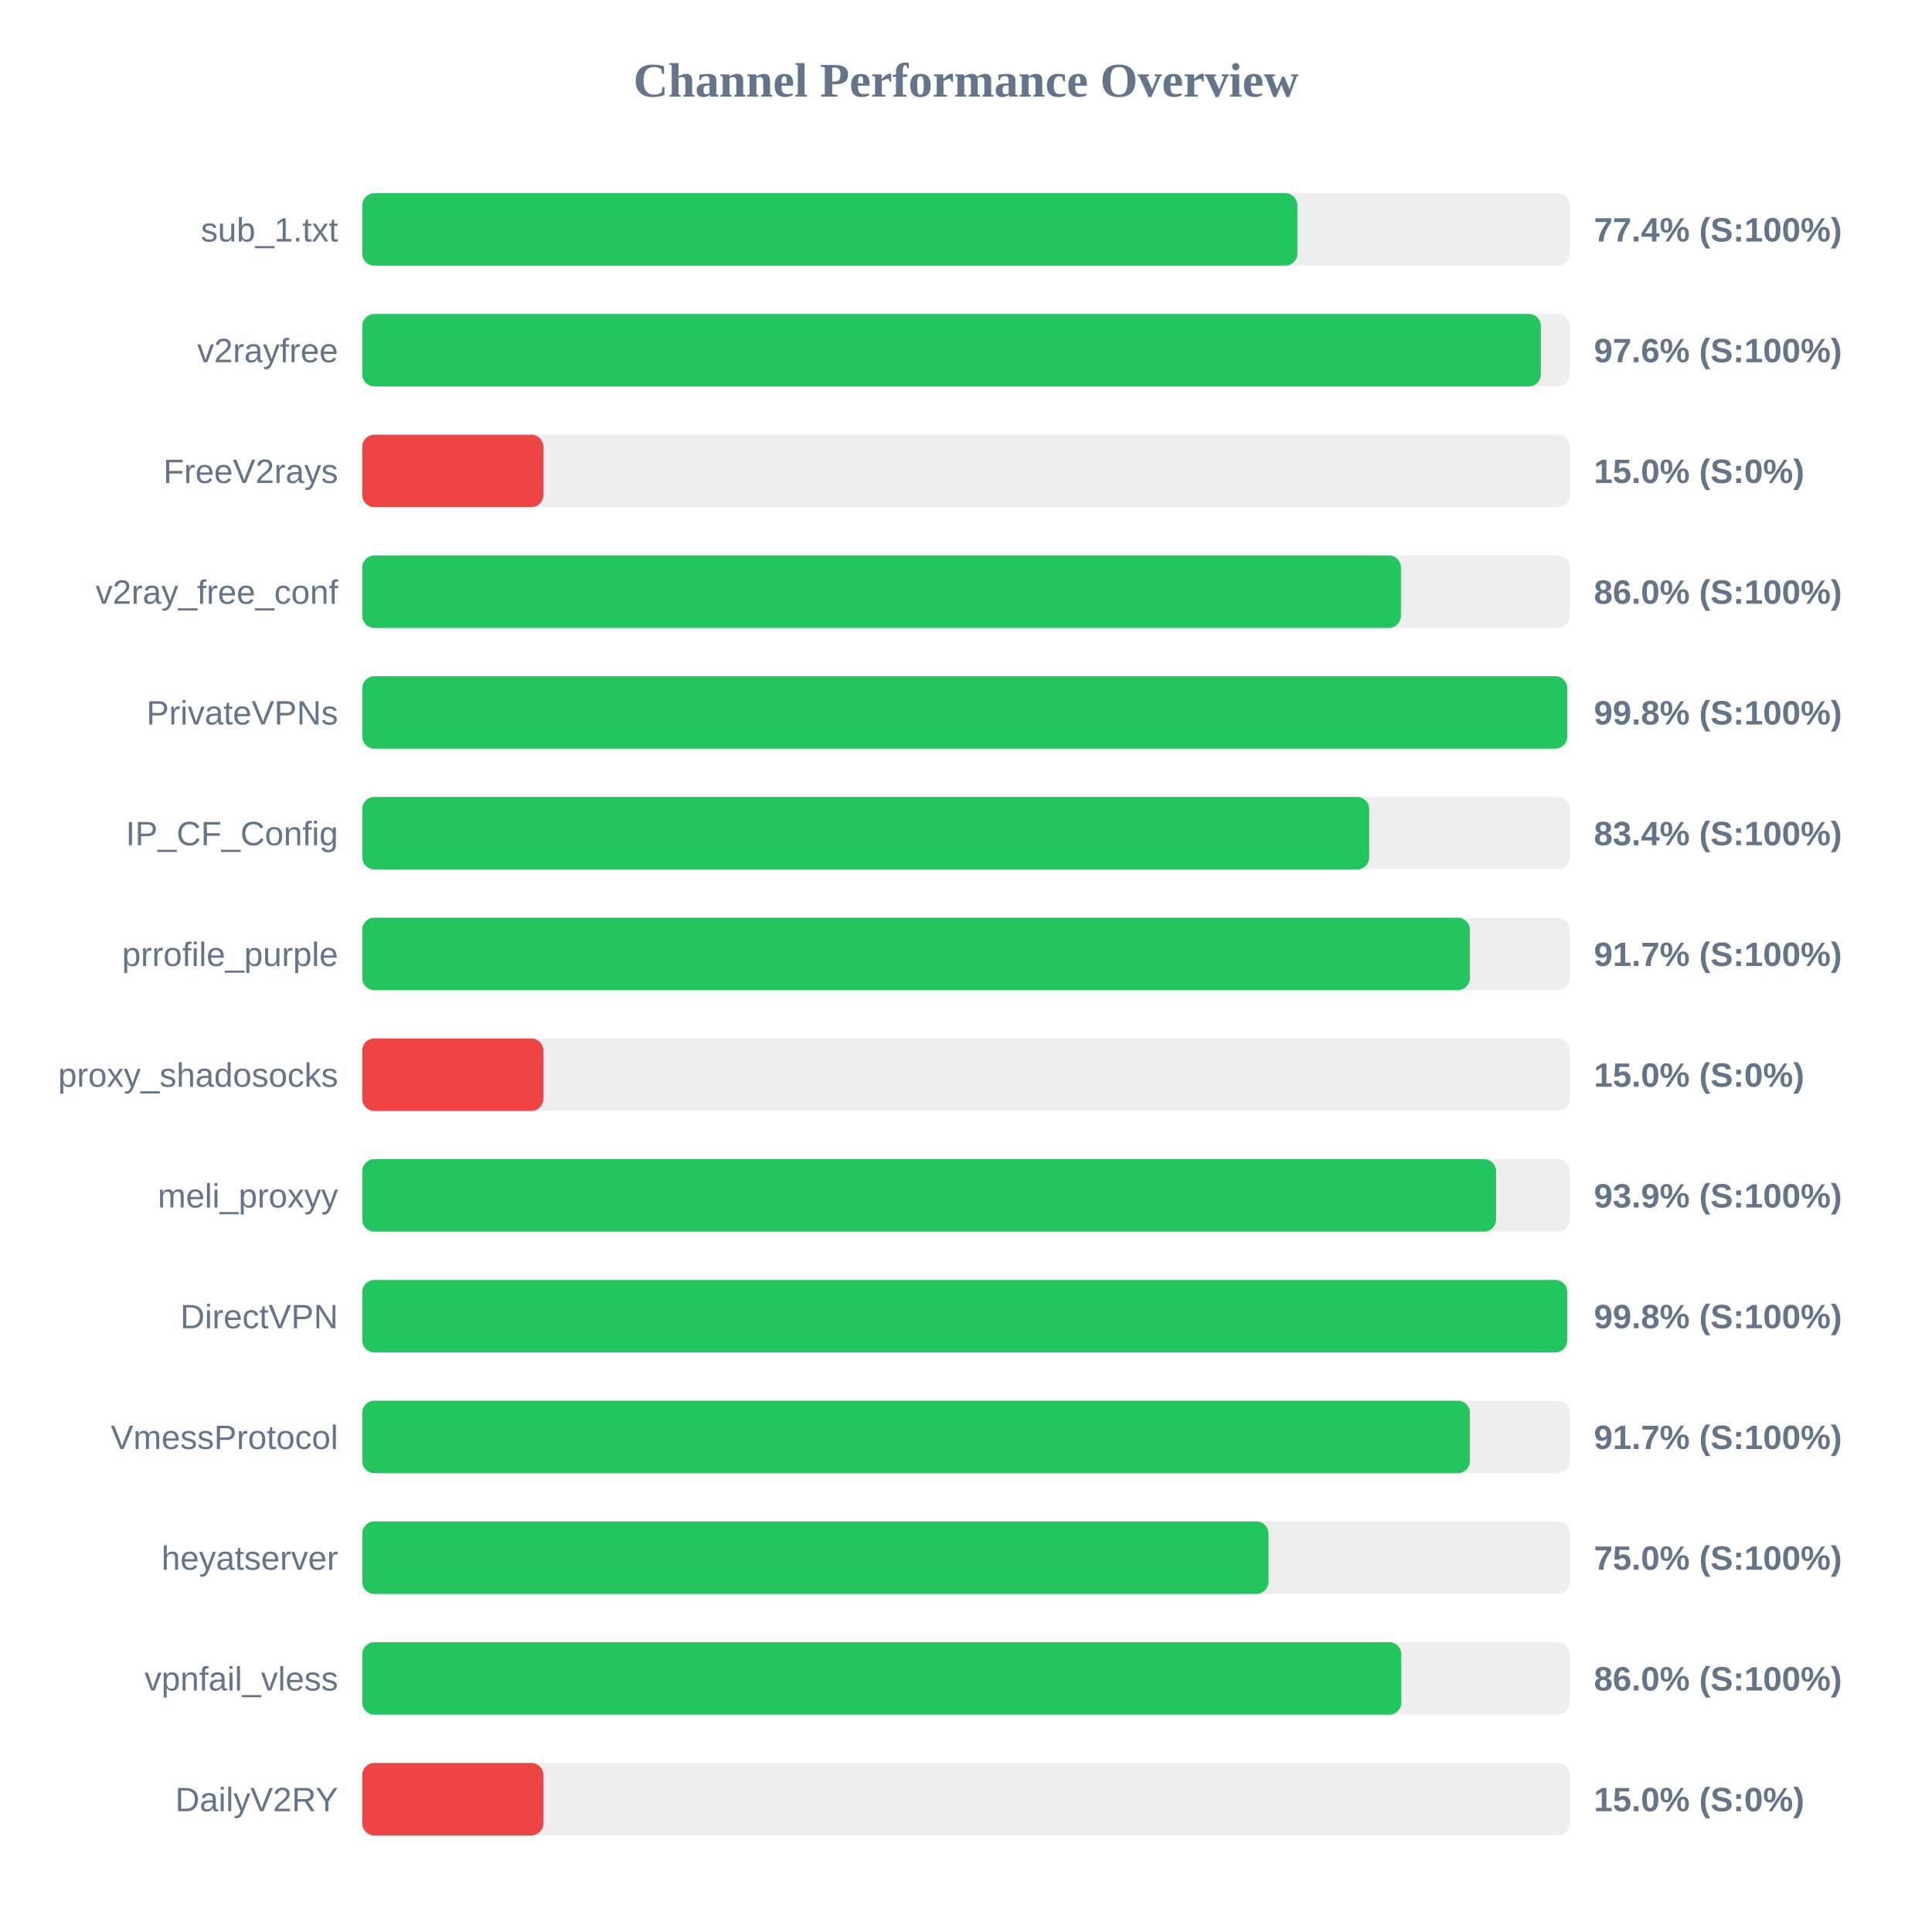
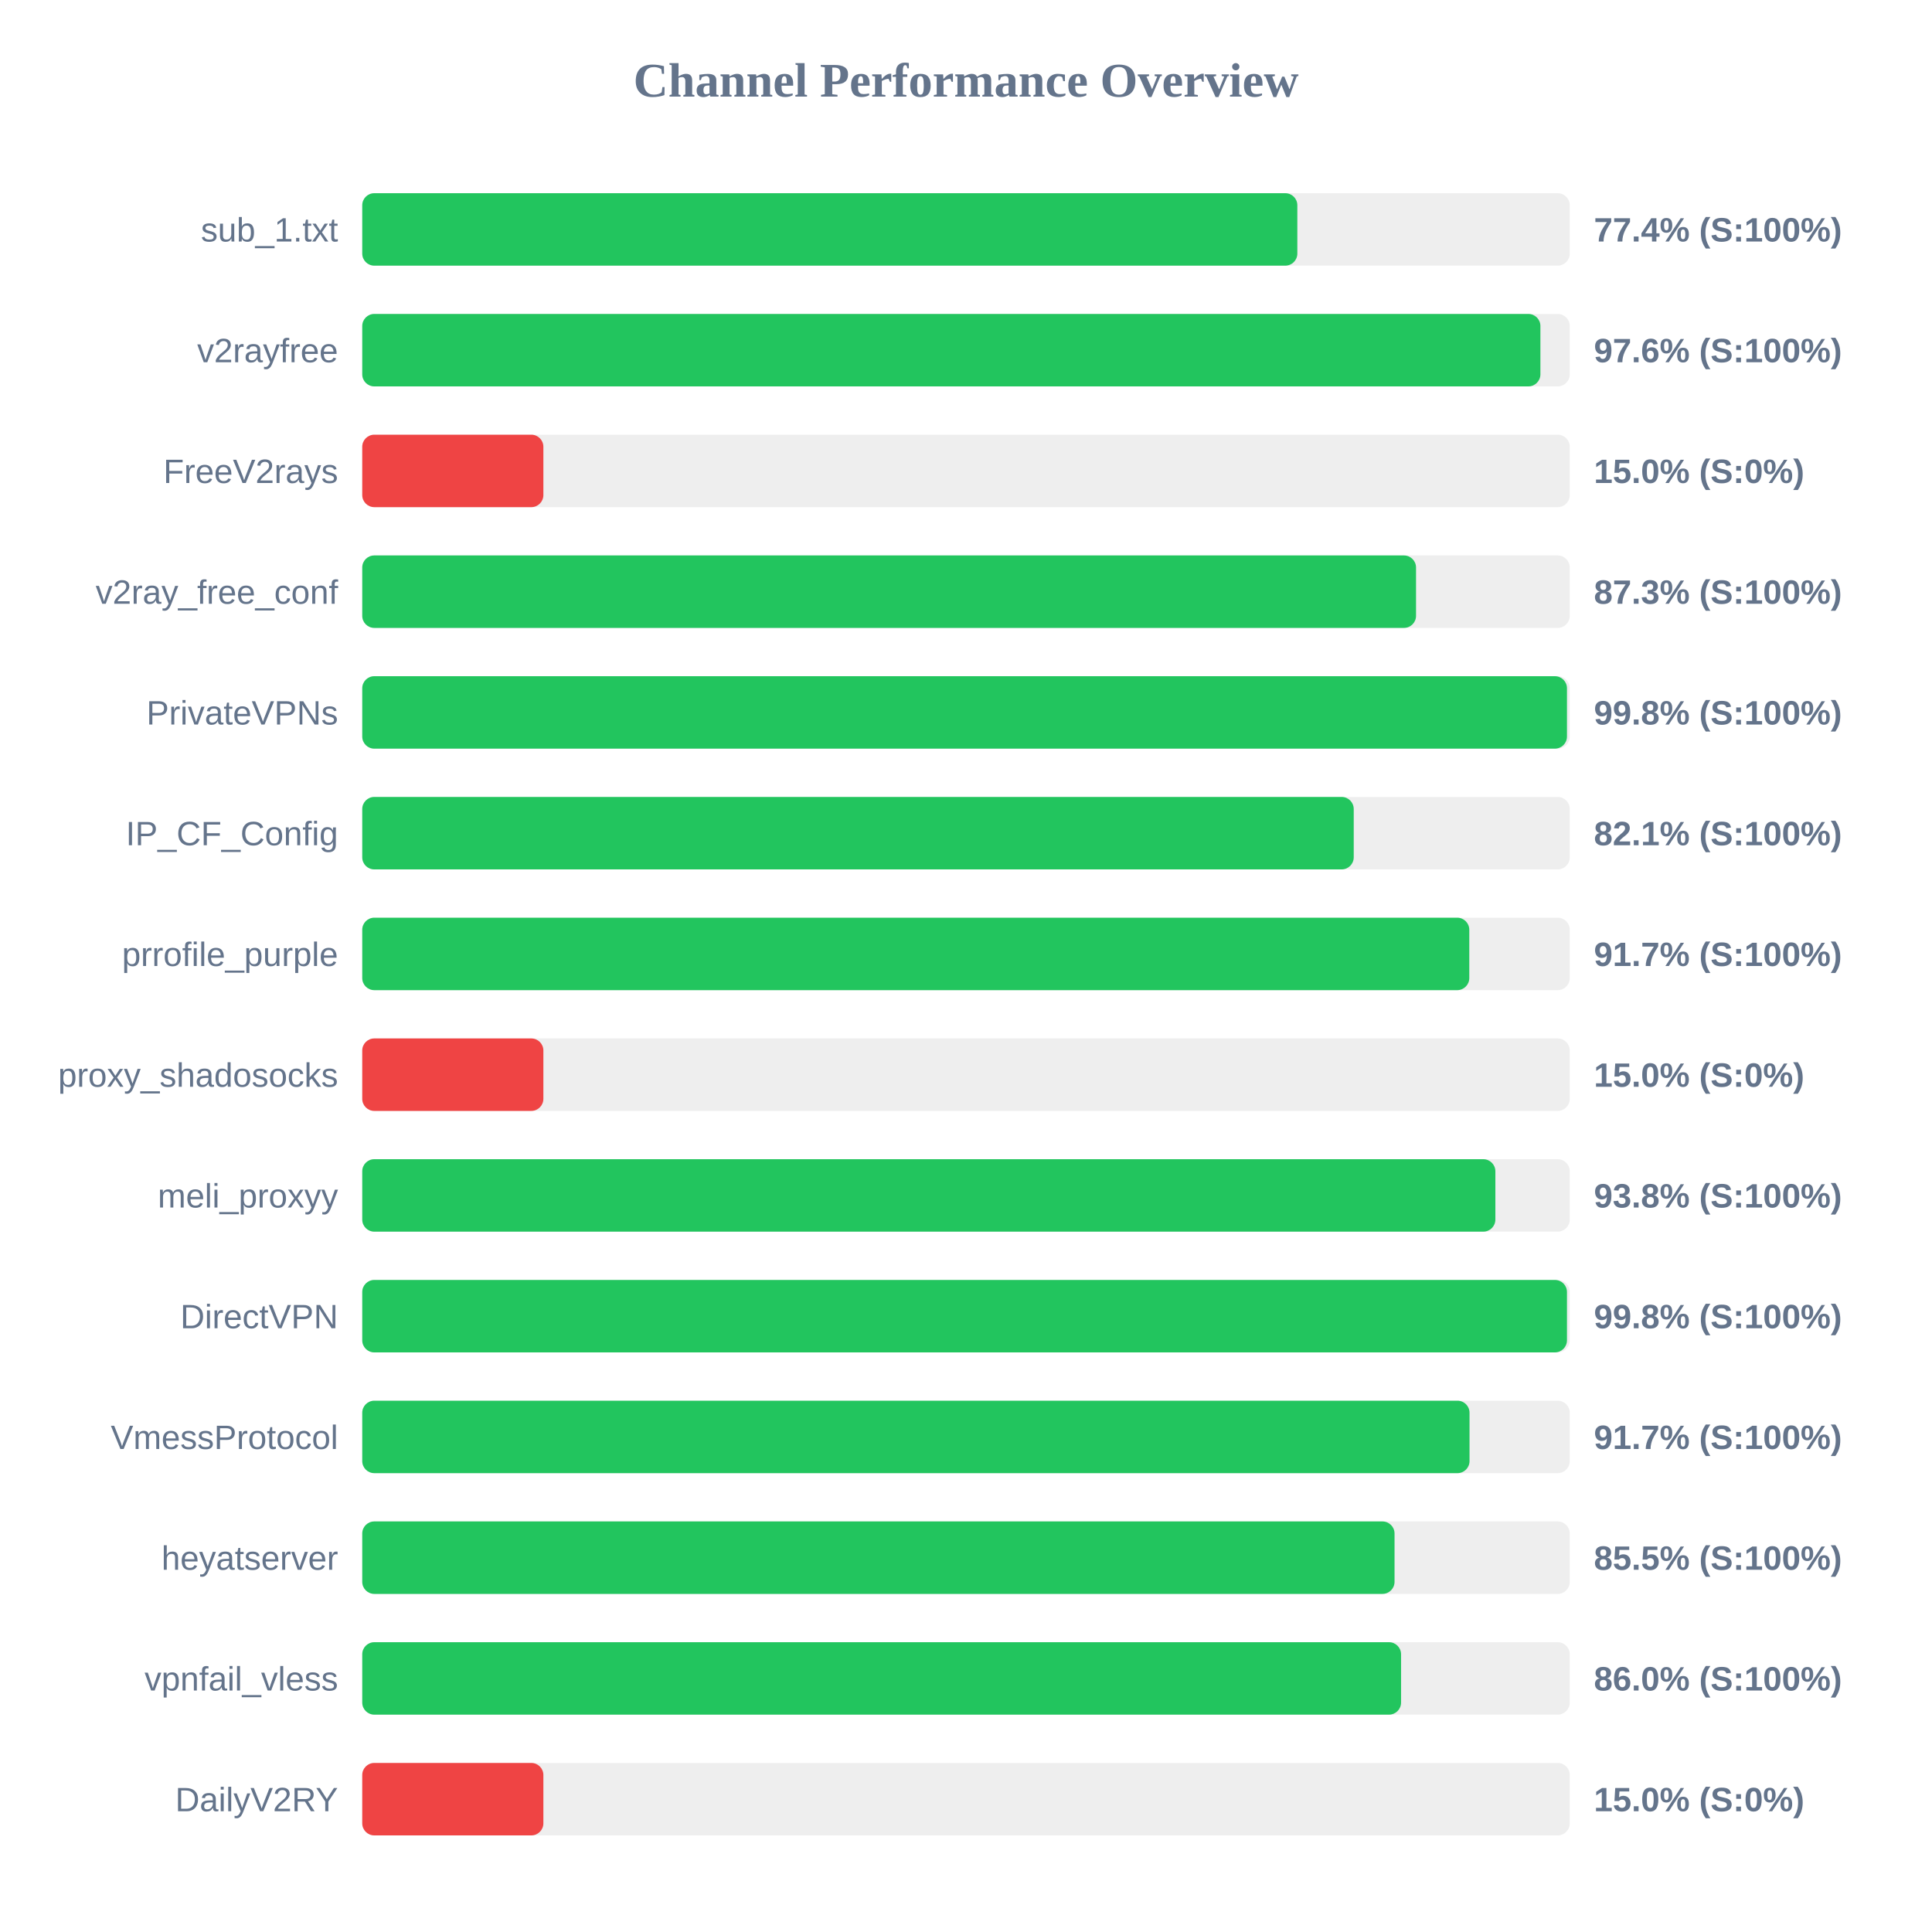
<svg xmlns="http://www.w3.org/2000/svg" width="800" height="800" version="1.1">
  <style>
        .row { font: 14px Arial; fill: #64748b; }
        .score { font: bold 14px Arial; fill: #64748b; }
    </style>
  <text x="400" y="40" text-anchor="middle" font-size="20px" font-weight="bold" fill="#64748b">Channel Performance Overview</text>
  <rect x="150" y="80" width="500" height="30" fill="#eee" rx="5" />
  <rect x="150" y="80" width="387.2" height="30" fill="#22c55e" rx="5" />
  <text x="140" y="100" text-anchor="end" class="row">sub_1.txt</text>
  <text x="660" y="100" text-anchor="start" class="score">77.4% (S:100%)</text>
  <rect x="150" y="130" width="500" height="30" fill="#eee" rx="5" />
-   <rect x="150" y="130" width="488.05" height="30" fill="#22c55e" rx="5" />
+   <rect x="150" y="130" width="487.85" height="30" fill="#22c55e" rx="5" />
  <text x="140" y="150" text-anchor="end" class="row">v2rayfree</text>
  <text x="660" y="150" text-anchor="start" class="score">97.6% (S:100%)</text>
  <rect x="150" y="180" width="500" height="30" fill="#eee" rx="5" />
  <rect x="150" y="180" width="75.0" height="30" fill="#ef4444" rx="5" />
  <text x="140" y="200" text-anchor="end" class="row">FreeV2rays</text>
  <text x="660" y="200" text-anchor="start" class="score">15.0% (S:0%)</text>
  <rect x="150" y="230" width="500" height="30" fill="#eee" rx="5" />
-   <rect x="150" y="230" width="430.1" height="30" fill="#22c55e" rx="5" />
+   <rect x="150" y="230" width="436.35" height="30" fill="#22c55e" rx="5" />
  <text x="140" y="250" text-anchor="end" class="row">v2ray_free_conf</text>
-   <text x="660" y="250" text-anchor="start" class="score">86.0% (S:100%)</text>
+   <text x="660" y="250" text-anchor="start" class="score">87.3% (S:100%)</text>
  <rect x="150" y="280" width="500" height="30" fill="#eee" rx="5" />
-   <rect x="150" y="280" width="498.95" height="30" fill="#22c55e" rx="5" />
+   <rect x="150" y="280" width="498.85" height="30" fill="#22c55e" rx="5" />
  <text x="140" y="300" text-anchor="end" class="row">PrivateVPNs</text>
  <text x="660" y="300" text-anchor="start" class="score">99.8% (S:100%)</text>
  <rect x="150" y="330" width="500" height="30" fill="#eee" rx="5" />
-   <rect x="150" y="330" width="416.95" height="30" fill="#22c55e" rx="5" />
+   <rect x="150" y="330" width="410.55" height="30" fill="#22c55e" rx="5" />
  <text x="140" y="350" text-anchor="end" class="row">IP_CF_Config</text>
-   <text x="660" y="350" text-anchor="start" class="score">83.4% (S:100%)</text>
+   <text x="660" y="350" text-anchor="start" class="score">82.1% (S:100%)</text>
  <rect x="150" y="380" width="500" height="30" fill="#eee" rx="5" />
-   <rect x="150" y="380" width="458.65" height="30" fill="#22c55e" rx="5" />
+   <rect x="150" y="380" width="458.4" height="30" fill="#22c55e" rx="5" />
  <text x="140" y="400" text-anchor="end" class="row">prrofile_purple</text>
  <text x="660" y="400" text-anchor="start" class="score">91.7% (S:100%)</text>
  <rect x="150" y="430" width="500" height="30" fill="#eee" rx="5" />
  <rect x="150" y="430" width="75.0" height="30" fill="#ef4444" rx="5" />
  <text x="140" y="450" text-anchor="end" class="row">proxy_shadosocks</text>
  <text x="660" y="450" text-anchor="start" class="score">15.0% (S:0%)</text>
  <rect x="150" y="480" width="500" height="30" fill="#eee" rx="5" />
-   <rect x="150" y="480" width="469.5" height="30" fill="#22c55e" rx="5" />
+   <rect x="150" y="480" width="469.2" height="30" fill="#22c55e" rx="5" />
  <text x="140" y="500" text-anchor="end" class="row">meli_proxyy</text>
-   <text x="660" y="500" text-anchor="start" class="score">93.9% (S:100%)</text>
+   <text x="660" y="500" text-anchor="start" class="score">93.8% (S:100%)</text>
  <rect x="150" y="530" width="500" height="30" fill="#eee" rx="5" />
-   <rect x="150" y="530" width="498.95" height="30" fill="#22c55e" rx="5" />
+   <rect x="150" y="530" width="498.85" height="30" fill="#22c55e" rx="5" />
  <text x="140" y="550" text-anchor="end" class="row">DirectVPN</text>
  <text x="660" y="550" text-anchor="start" class="score">99.8% (S:100%)</text>
  <rect x="150" y="580" width="500" height="30" fill="#eee" rx="5" />
-   <rect x="150" y="580" width="458.65" height="30" fill="#22c55e" rx="5" />
+   <rect x="150" y="580" width="458.5" height="30" fill="#22c55e" rx="5" />
  <text x="140" y="600" text-anchor="end" class="row">VmessProtocol</text>
  <text x="660" y="600" text-anchor="start" class="score">91.7% (S:100%)</text>
  <rect x="150" y="630" width="500" height="30" fill="#eee" rx="5" />
-   <rect x="150" y="630" width="375.25" height="30" fill="#22c55e" rx="5" />
+   <rect x="150" y="630" width="427.45" height="30" fill="#22c55e" rx="5" />
  <text x="140" y="650" text-anchor="end" class="row">heyatserver</text>
-   <text x="660" y="650" text-anchor="start" class="score">75.0% (S:100%)</text>
+   <text x="660" y="650" text-anchor="start" class="score">85.5% (S:100%)</text>
  <rect x="150" y="680" width="500" height="30" fill="#eee" rx="5" />
-   <rect x="150" y="680" width="430.25" height="30" fill="#22c55e" rx="5" />
+   <rect x="150" y="680" width="430.15" height="30" fill="#22c55e" rx="5" />
  <text x="140" y="700" text-anchor="end" class="row">vpnfail_vless</text>
  <text x="660" y="700" text-anchor="start" class="score">86.0% (S:100%)</text>
  <rect x="150" y="730" width="500" height="30" fill="#eee" rx="5" />
  <rect x="150" y="730" width="75.0" height="30" fill="#ef4444" rx="5" />
  <text x="140" y="750" text-anchor="end" class="row">DailyV2RY</text>
  <text x="660" y="750" text-anchor="start" class="score">15.0% (S:0%)</text>
</svg>
